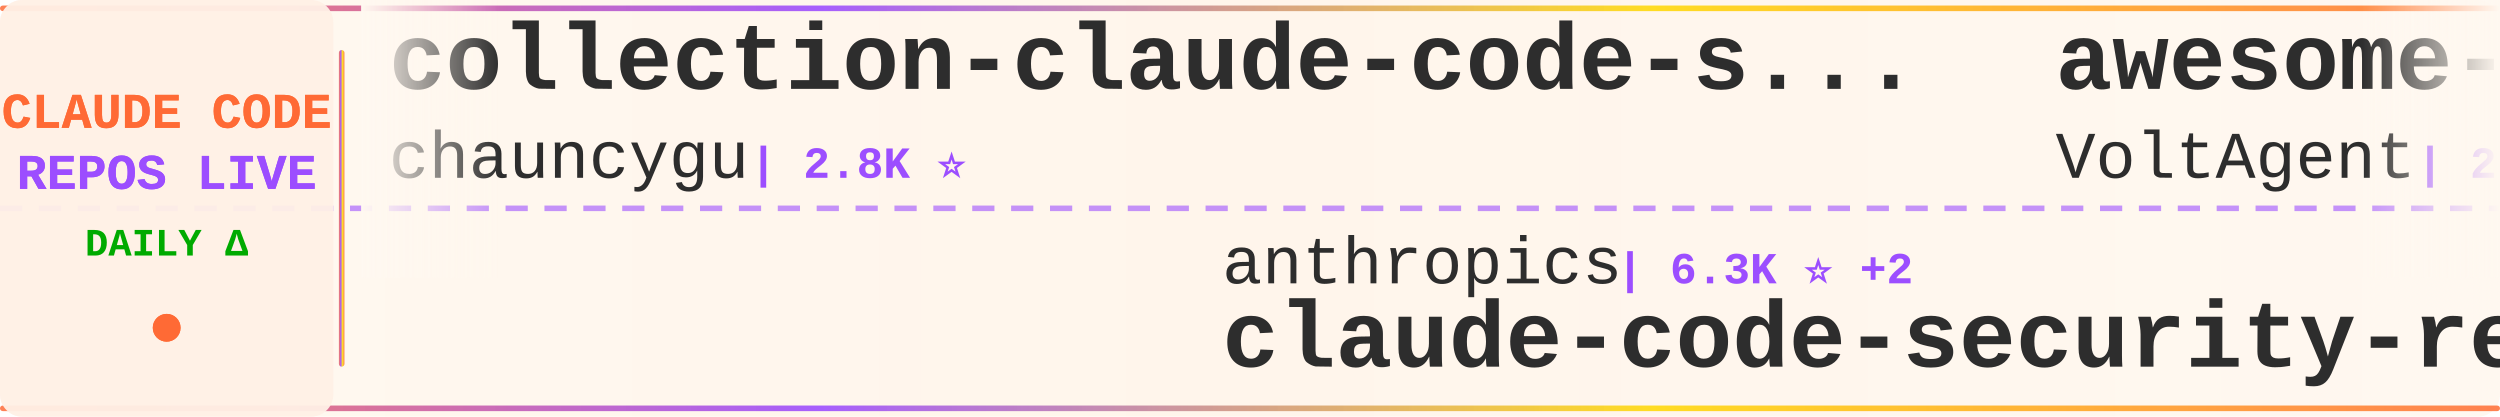
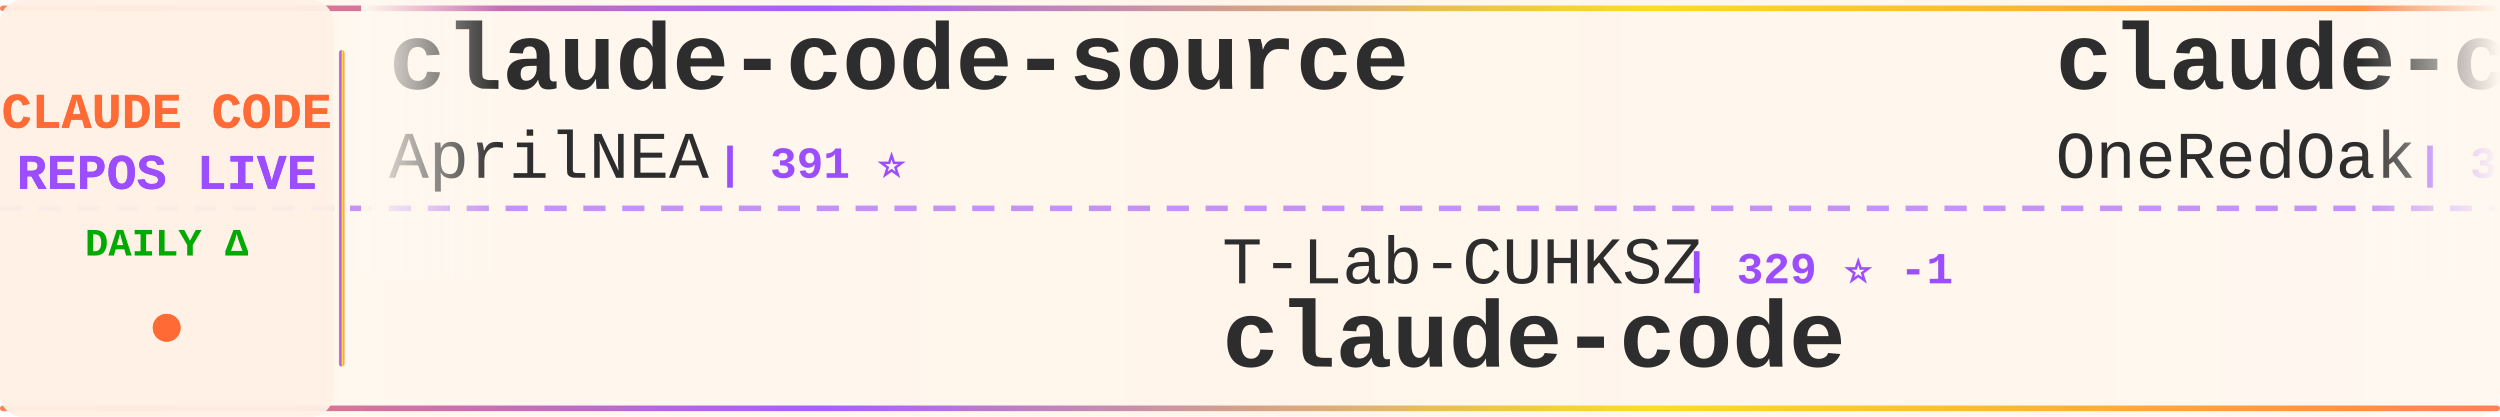
<svg xmlns="http://www.w3.org/2000/svg" width="900" height="150">
  <defs>
    <linearGradient id="tickerBg" x1="0%" y1="0%" x2="100%" y2="0%">
      <stop offset="0%" style="stop-color:#fff8f0;stop-opacity:0.98" />
      <stop offset="50%" style="stop-color:#fff5eb;stop-opacity:1" />
      <stop offset="100%" style="stop-color:#fff8f0;stop-opacity:0.98" />
    </linearGradient>
    <linearGradient id="borderGrad" x1="0%" y1="0%" x2="100%" y2="0%">
      <stop offset="0%" style="stop-color:#FF6B35;stop-opacity:0.85">
        <animate attributeName="stop-opacity" values="0.85;1;0.85" dur="2s" repeatCount="indefinite" />
      </stop>
      <stop offset="33%" style="stop-color:#9C4EFF;stop-opacity:0.9">
        <animate attributeName="stop-opacity" values="0.9;1;0.9" dur="2.2s" repeatCount="indefinite" />
      </stop>
      <stop offset="66%" style="stop-color:#FFD700;stop-opacity:0.85">
        <animate attributeName="stop-opacity" values="0.85;1;0.85" dur="1.8s" repeatCount="indefinite" />
      </stop>
      <stop offset="100%" style="stop-color:#FF6B35;stop-opacity:0.85">
        <animate attributeName="stop-opacity" values="0.85;1;0.85" dur="2s" repeatCount="indefinite" />
      </stop>
    </linearGradient>
    <filter id="textGlow">
      <feGaussianBlur stdDeviation="0.15" result="coloredBlur" />
      <feMerge>
        <feMergeNode in="coloredBlur" />
        <feMergeNode in="SourceGraphic" />
      </feMerge>
    </filter>
    <filter id="metricGlow">
      <feGaussianBlur stdDeviation="0.2" result="coloredBlur" />
      <feMerge>
        <feMergeNode in="coloredBlur" />
        <feMergeNode in="SourceGraphic" />
      </feMerge>
    </filter>
    <linearGradient id="leftFade" x1="0%" y1="0%" x2="100%" y2="0%">
      <stop offset="0%" style="stop-color:#fff8f0;stop-opacity:1" />
      <stop offset="100%" style="stop-color:#fff8f0;stop-opacity:0" />
    </linearGradient>
    <linearGradient id="rightFade" x1="0%" y1="0%" x2="100%" y2="0%">
      <stop offset="0%" style="stop-color:#fff8f0;stop-opacity:0" />
      <stop offset="100%" style="stop-color:#fff8f0;stop-opacity:1" />
    </linearGradient>
  </defs>
  <rect width="900" height="150" fill="url(#tickerBg)" rx="8" />
  <rect x="0" y="2" width="900" height="2" fill="url(#borderGrad)" rx="1" />
  <rect x="0" y="146" width="900" height="2" fill="url(#borderGrad)" rx="1" />
  <line x1="0" y1="75" x2="900" y2="75" stroke="#9C4EFF" stroke-width="2" stroke-dasharray="8 6" opacity="0.6" />
  <rect x="0" y="0" width="120" height="150" fill="#fff0e6" opacity="0.95" rx="8" />
  <text x="60" y="46" font-family="'Courier New', monospace" font-size="18" font-weight="bold" fill="#FF6B35" text-anchor="middle" filter="url(#textGlow)">
    CLAUDE CODE
  </text>
  <text x="60" y="68" font-family="'Courier New', monospace" font-size="18" font-weight="bold" fill="#9C4EFF" text-anchor="middle" filter="url(#textGlow)">
    REPOS LIVE
  </text>
  <text x="60" y="92" font-family="'Courier New', monospace" font-size="14" font-weight="bold" fill="#00aa00" text-anchor="middle">
    DAILY Δ
  </text>
  <circle cx="60" cy="118" r="5" fill="#FF6B35" filter="url(#metricGlow)">
    <animate attributeName="r" values="4;6;4" dur="1.5s" repeatCount="indefinite" />
    <animate attributeName="opacity" values="0.6;1;0.6" dur="1.5s" repeatCount="indefinite" />
  </circle>
  <rect x="122" y="18" width="2" height="114" fill="url(#borderGrad)" rx="1" />
  <clipPath id="tickerClip">
    <rect x="130" y="0" width="770" height="150" />
  </clipPath>
  <g clip-path="url(#tickerClip)">
    <g id="tickerItems">
      <animateTransform attributeName="transform" attributeType="XML" type="translate" from="0 0" to="-3000 0" dur="54s" repeatCount="indefinite" />
      <g transform="translate(0, 0)">
-         <text x="140" y="32" font-family="'Courier New', monospace" font-size="34" font-weight="bold" fill="#2d2d2d">collection-claude-code-s...</text>
-         <text x="140" y="64" font-family="'Courier New', monospace" font-size="24" font-weight="normal" fill="#2d2d2d" opacity="1.0">chauncygu</text>
-         <text x="270" y="64" font-family="'Courier New', monospace" font-size="16" font-weight="bold" fill="#9C4EFF"> | 2.8K ⭐</text>
+         <text x="140" y="32" font-family="'Courier New', monospace" font-size="34" font-weight="bold" fill="#2d2d2d">claude-code-source</text>
+         <text x="140" y="64" font-family="'Courier New', monospace" font-size="24" font-weight="normal" fill="#2d2d2d" opacity="1.0">AprilNEA</text>
+         <text x="258" y="64" font-family="'Courier New', monospace" font-size="16" font-weight="bold" fill="#9C4EFF"> | 391 ⭐</text>
      </g>
      <g transform="translate(300, 0)">
-         <text x="140" y="102" font-family="'Courier New', monospace" font-size="24" font-weight="normal" fill="#2d2d2d" opacity="1.0">anthropics</text>
-         <text x="282" y="102" font-family="'Courier New', monospace" font-size="16" font-weight="bold" fill="#9C4EFF"> | 6.3K ⭐ +2</text>
-         <text x="140" y="132" font-family="'Courier New', monospace" font-size="34" font-weight="bold" fill="#2d2d2d">claude-code-security-rev...</text>
+         <text x="140" y="102" font-family="'Courier New', monospace" font-size="24" font-weight="normal" fill="#2d2d2d" opacity="1.0">T-Lab-CUHKSZ</text>
+         <text x="306" y="102" font-family="'Courier New', monospace" font-size="16" font-weight="bold" fill="#9C4EFF"> | 329 ⭐ -1</text>
+         <text x="140" y="132" font-family="'Courier New', monospace" font-size="34" font-weight="bold" fill="#2d2d2d">claude-code</text>
      </g>
      <g transform="translate(600, 0)">
-         <text x="140" y="32" font-family="'Courier New', monospace" font-size="34" font-weight="bold" fill="#2d2d2d">awesome-claude-code-suba...</text>
-         <text x="140" y="64" font-family="'Courier New', monospace" font-size="24" font-weight="normal" fill="#2d2d2d" opacity="1.0">VoltAgent</text>
-         <text x="270" y="64" font-family="'Courier New', monospace" font-size="16" font-weight="bold" fill="#9C4EFF"> | 25.3K ⭐ +9</text>
+         <text x="140" y="32" font-family="'Courier New', monospace" font-size="34" font-weight="bold" fill="#2d2d2d">claude-code-workflows</text>
+         <text x="140" y="64" font-family="'Courier New', monospace" font-size="24" font-weight="normal" fill="#2d2d2d" opacity="1.0">OneRedOak</text>
+         <text x="270" y="64" font-family="'Courier New', monospace" font-size="16" font-weight="bold" fill="#9C4EFF"> | 3.9K ⭐ -1</text>
      </g>
      <g transform="translate(900, 0)">
-         <text x="140" y="102" font-family="'Courier New', monospace" font-size="24" font-weight="normal" fill="#2d2d2d" opacity="1.0">claude-code-best</text>
-         <text x="354" y="102" font-family="'Courier New', monospace" font-size="16" font-weight="bold" fill="#9C4EFF"> | 22.7K ⭐ +13</text>
+         <text x="140" y="102" font-family="'Courier New', monospace" font-size="24" font-weight="normal" fill="#2d2d2d" opacity="1.0">multica-ai</text>
+         <text x="282" y="102" font-family="'Courier New', monospace" font-size="16" font-weight="bold" fill="#9C4EFF"> | 214.6K ⭐ +45</text>
+         <text x="140" y="132" font-family="'Courier New', monospace" font-size="34" font-weight="bold" fill="#2d2d2d">andrej-karpathy-skills</text>
+       </g>
+       <g transform="translate(1200, 0)">
+         <text x="140" y="32" font-family="'Courier New', monospace" font-size="34" font-weight="bold" fill="#2d2d2d">ralph-claude-code</text>
+         <text x="140" y="64" font-family="'Courier New', monospace" font-size="24" font-weight="normal" fill="#2d2d2d" opacity="1.0">frankbria</text>
+         <text x="270" y="64" font-family="'Courier New', monospace" font-size="16" font-weight="bold" fill="#9C4EFF"> | 9.6K ⭐</text>
+       </g>
+       <g transform="translate(1500, 0)">
+         <text x="140" y="102" font-family="'Courier New', monospace" font-size="24" font-weight="normal" fill="#2d2d2d" opacity="1.0">xu-xiang</text>
+         <text x="258" y="102" font-family="'Courier New', monospace" font-size="16" font-weight="bold" fill="#9C4EFF"> | 2.0K ⭐</text>
+         <text x="140" y="132" font-family="'Courier New', monospace" font-size="34" font-weight="bold" fill="#2d2d2d">everything-claude-code-z...</text>
+       </g>
+       <g transform="translate(1800, 0)">
+         <text x="140" y="32" font-family="'Courier New', monospace" font-size="34" font-weight="bold" fill="#2d2d2d">claude-code-source</text>
+         <text x="140" y="64" font-family="'Courier New', monospace" font-size="24" font-weight="normal" fill="#2d2d2d" opacity="1.0">JrCx7scC</text>
+         <text x="258" y="64" font-family="'Courier New', monospace" font-size="16" font-weight="bold" fill="#9C4EFF"> | 376 ⭐</text>
+       </g>
+       <g transform="translate(2100, 0)">
+         <text x="140" y="102" font-family="'Courier New', monospace" font-size="24" font-weight="normal" fill="#2d2d2d" opacity="1.0">huangserva</text>
+         <text x="282" y="102" font-family="'Courier New', monospace" font-size="16" font-weight="bold" fill="#9C4EFF"> | 631 ⭐ +1</text>
+         <text x="140" y="132" font-family="'Courier New', monospace" font-size="34" font-weight="bold" fill="#2d2d2d">claude-code-cli</text>
+       </g>
+       <g transform="translate(2400, 0)">
+         <text x="140" y="32" font-family="'Courier New', monospace" font-size="34" font-weight="bold" fill="#2d2d2d">Dive-into-Claude-Code</text>
+         <text x="140" y="64" font-family="'Courier New', monospace" font-size="24" font-weight="normal" fill="#2d2d2d" opacity="1.0">VILA-Lab</text>
+         <text x="258" y="64" font-family="'Courier New', monospace" font-size="16" font-weight="bold" fill="#9C4EFF"> | 2.1K ⭐ +1</text>
+       </g>
+       <g transform="translate(2700, 0)">
+         <text x="140" y="102" font-family="'Courier New', monospace" font-size="24" font-weight="normal" fill="#2d2d2d" opacity="1.0">fuergaosi233</text>
+         <text x="306" y="102" font-family="'Courier New', monospace" font-size="16" font-weight="bold" fill="#9C4EFF"> | 2.8K ⭐ -1</text>
+         <text x="140" y="132" font-family="'Courier New', monospace" font-size="34" font-weight="bold" fill="#2d2d2d">claude-code-proxy</text>
+       </g>
+       <g transform="translate(3000, 0)">
+         <text x="140" y="32" font-family="'Courier New', monospace" font-size="34" font-weight="bold" fill="#2d2d2d">claude-code-source</text>
+         <text x="140" y="64" font-family="'Courier New', monospace" font-size="24" font-weight="normal" fill="#2d2d2d" opacity="1.0">AprilNEA</text>
+         <text x="258" y="64" font-family="'Courier New', monospace" font-size="16" font-weight="bold" fill="#9C4EFF"> | 391 ⭐</text>
+       </g>
+       <g transform="translate(3300, 0)">
+         <text x="140" y="102" font-family="'Courier New', monospace" font-size="24" font-weight="normal" fill="#2d2d2d" opacity="1.0">T-Lab-CUHKSZ</text>
+         <text x="306" y="102" font-family="'Courier New', monospace" font-size="16" font-weight="bold" fill="#9C4EFF"> | 329 ⭐ -1</text>
        <text x="140" y="132" font-family="'Courier New', monospace" font-size="34" font-weight="bold" fill="#2d2d2d">claude-code</text>
      </g>
-       <g transform="translate(1200, 0)">
-         <text x="140" y="32" font-family="'Courier New', monospace" font-size="34" font-weight="bold" fill="#2d2d2d">claude-code</text>
-         <text x="140" y="64" font-family="'Courier New', monospace" font-size="24" font-weight="normal" fill="#2d2d2d" opacity="1.0">jarmuine</text>
-         <text x="258" y="64" font-family="'Courier New', monospace" font-size="16" font-weight="bold" fill="#9C4EFF"> | 2.3K ⭐</text>
-       </g>
-       <g transform="translate(1500, 0)">
-         <text x="140" y="102" font-family="'Courier New', monospace" font-size="24" font-weight="normal" fill="#2d2d2d" opacity="1.0">SeemSeam</text>
-         <text x="258" y="102" font-family="'Courier New', monospace" font-size="16" font-weight="bold" fill="#9C4EFF"> | 3.5K ⭐</text>
-         <text x="140" y="132" font-family="'Courier New', monospace" font-size="34" font-weight="bold" fill="#2d2d2d">claude_codex_bridge</text>
-       </g>
-       <g transform="translate(1800, 0)">
-         <text x="140" y="32" font-family="'Courier New', monospace" font-size="34" font-weight="bold" fill="#2d2d2d">claude-coder</text>
-         <text x="140" y="64" font-family="'Courier New', monospace" font-size="24" font-weight="normal" fill="#2d2d2d" opacity="1.0">kodu-ai</text>
-         <text x="246" y="64" font-family="'Courier New', monospace" font-size="16" font-weight="bold" fill="#9C4EFF"> | 5.2K ⭐ -1</text>
-       </g>
-       <g transform="translate(2100, 0)">
-         <text x="140" y="102" font-family="'Courier New', monospace" font-size="24" font-weight="normal" fill="#2d2d2d" opacity="1.0">rohitg00</text>
-         <text x="258" y="102" font-family="'Courier New', monospace" font-size="16" font-weight="bold" fill="#9C4EFF"> | 2.6K ⭐</text>
-         <text x="140" y="132" font-family="'Courier New', monospace" font-size="34" font-weight="bold" fill="#2d2d2d">awesome-claude-code-tool...</text>
-       </g>
-       <g transform="translate(2400, 0)">
-         <text x="140" y="32" font-family="'Courier New', monospace" font-size="34" font-weight="bold" fill="#2d2d2d">claude-code-templates</text>
-         <text x="140" y="64" font-family="'Courier New', monospace" font-size="24" font-weight="normal" fill="#2d2d2d" opacity="1.0">davila7</text>
-         <text x="246" y="64" font-family="'Courier New', monospace" font-size="16" font-weight="bold" fill="#9C4EFF"> | 30.9K ⭐ +9</text>
-       </g>
-       <g transform="translate(2700, 0)">
-         <text x="140" y="102" font-family="'Courier New', monospace" font-size="24" font-weight="normal" fill="#2d2d2d" opacity="1.0">anthropics</text>
-         <text x="282" y="102" font-family="'Courier New', monospace" font-size="16" font-weight="bold" fill="#9C4EFF"> | 177.6K ⭐ +62</text>
-         <text x="140" y="132" font-family="'Courier New', monospace" font-size="34" font-weight="bold" fill="#2d2d2d">skills</text>
-       </g>
-       <g transform="translate(3000, 0)">
-         <text x="140" y="32" font-family="'Courier New', monospace" font-size="34" font-weight="bold" fill="#2d2d2d">collection-claude-code-s...</text>
-         <text x="140" y="64" font-family="'Courier New', monospace" font-size="24" font-weight="normal" fill="#2d2d2d" opacity="1.0">chauncygu</text>
-         <text x="270" y="64" font-family="'Courier New', monospace" font-size="16" font-weight="bold" fill="#9C4EFF"> | 2.8K ⭐</text>
-       </g>
-       <g transform="translate(3300, 0)">
-         <text x="140" y="102" font-family="'Courier New', monospace" font-size="24" font-weight="normal" fill="#2d2d2d" opacity="1.0">anthropics</text>
-         <text x="282" y="102" font-family="'Courier New', monospace" font-size="16" font-weight="bold" fill="#9C4EFF"> | 6.3K ⭐ +2</text>
-         <text x="140" y="132" font-family="'Courier New', monospace" font-size="34" font-weight="bold" fill="#2d2d2d">claude-code-security-rev...</text>
-       </g>
      <g transform="translate(3600, 0)">
-         <text x="140" y="32" font-family="'Courier New', monospace" font-size="34" font-weight="bold" fill="#2d2d2d">awesome-claude-code-suba...</text>
-         <text x="140" y="64" font-family="'Courier New', monospace" font-size="24" font-weight="normal" fill="#2d2d2d" opacity="1.0">VoltAgent</text>
-         <text x="270" y="64" font-family="'Courier New', monospace" font-size="16" font-weight="bold" fill="#9C4EFF"> | 25.3K ⭐ +9</text>
+         <text x="140" y="32" font-family="'Courier New', monospace" font-size="34" font-weight="bold" fill="#2d2d2d">claude-code-workflows</text>
+         <text x="140" y="64" font-family="'Courier New', monospace" font-size="24" font-weight="normal" fill="#2d2d2d" opacity="1.0">OneRedOak</text>
+         <text x="270" y="64" font-family="'Courier New', monospace" font-size="16" font-weight="bold" fill="#9C4EFF"> | 3.9K ⭐ -1</text>
      </g>
      <g transform="translate(3900, 0)">
-         <text x="140" y="102" font-family="'Courier New', monospace" font-size="24" font-weight="normal" fill="#2d2d2d" opacity="1.0">claude-code-best</text>
-         <text x="354" y="102" font-family="'Courier New', monospace" font-size="16" font-weight="bold" fill="#9C4EFF"> | 22.7K ⭐ +13</text>
-         <text x="140" y="132" font-family="'Courier New', monospace" font-size="34" font-weight="bold" fill="#2d2d2d">claude-code</text>
+         <text x="140" y="102" font-family="'Courier New', monospace" font-size="24" font-weight="normal" fill="#2d2d2d" opacity="1.0">multica-ai</text>
+         <text x="282" y="102" font-family="'Courier New', monospace" font-size="16" font-weight="bold" fill="#9C4EFF"> | 214.6K ⭐ +45</text>
+         <text x="140" y="132" font-family="'Courier New', monospace" font-size="34" font-weight="bold" fill="#2d2d2d">andrej-karpathy-skills</text>
      </g>
    </g>
  </g>
  <rect x="130" y="0" width="50" height="100" fill="url(#leftFade)" />
  <rect x="850" y="0" width="50" height="100" fill="url(#rightFade)" />
</svg>
